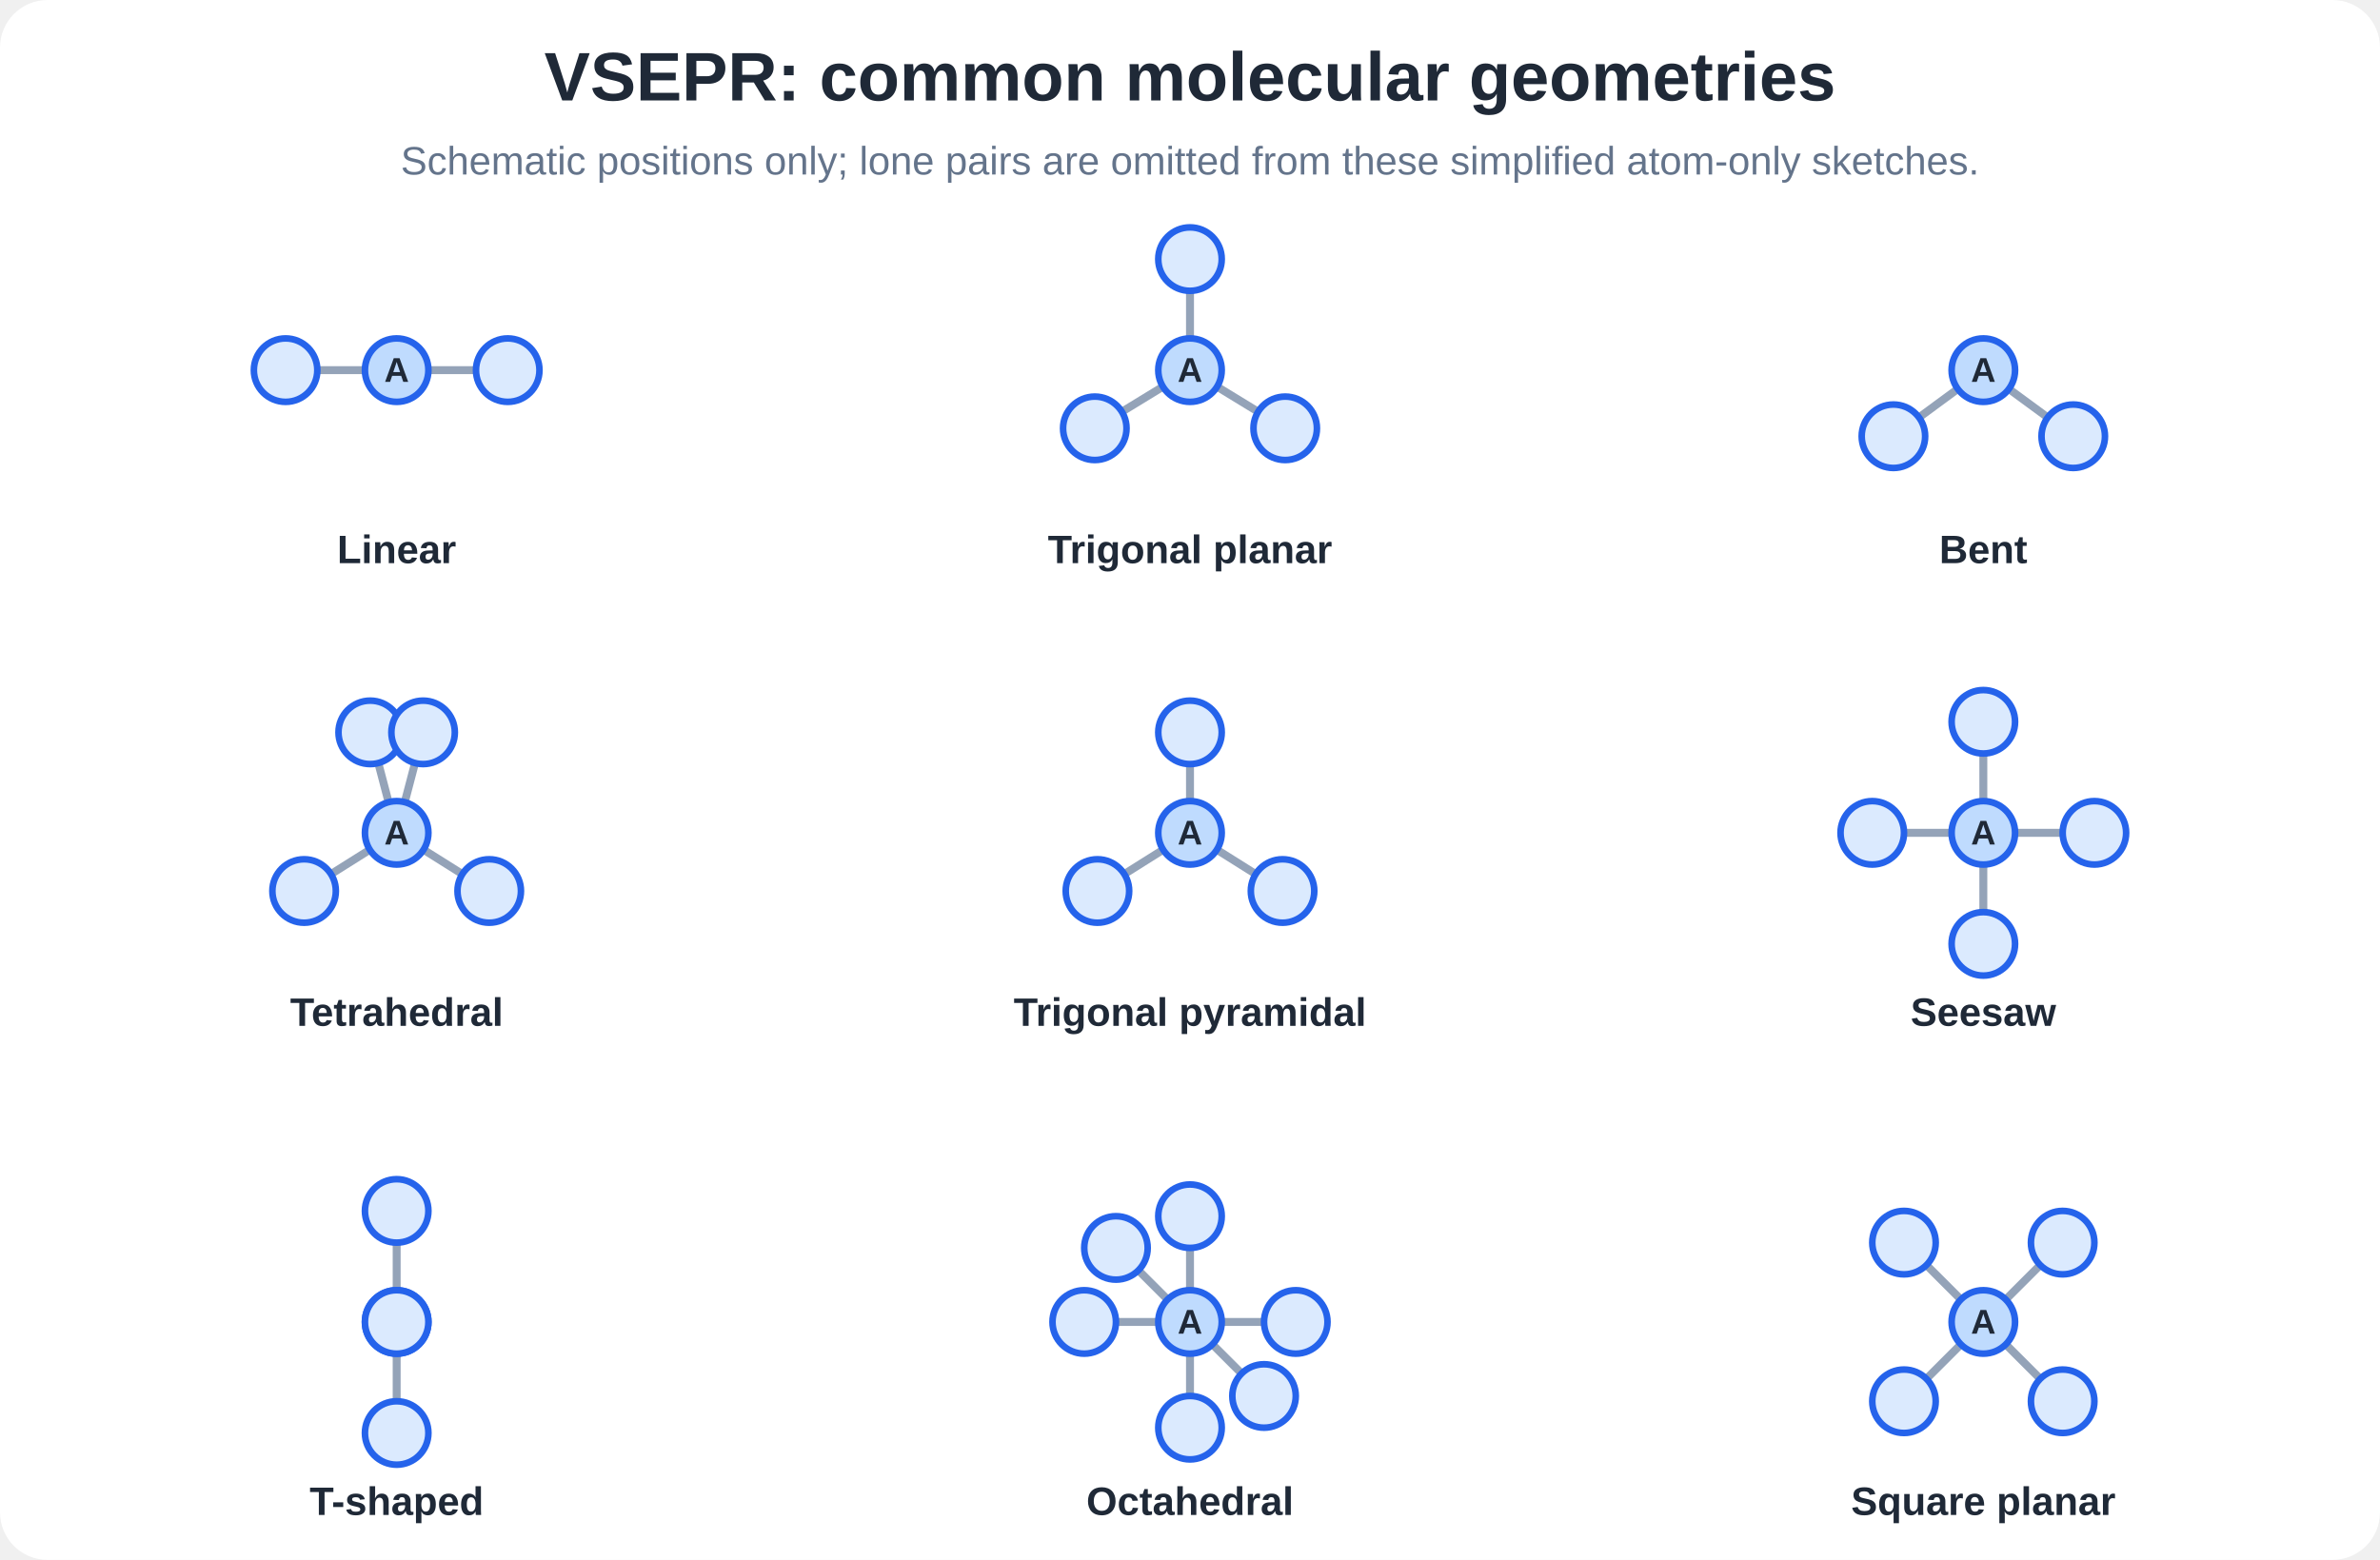
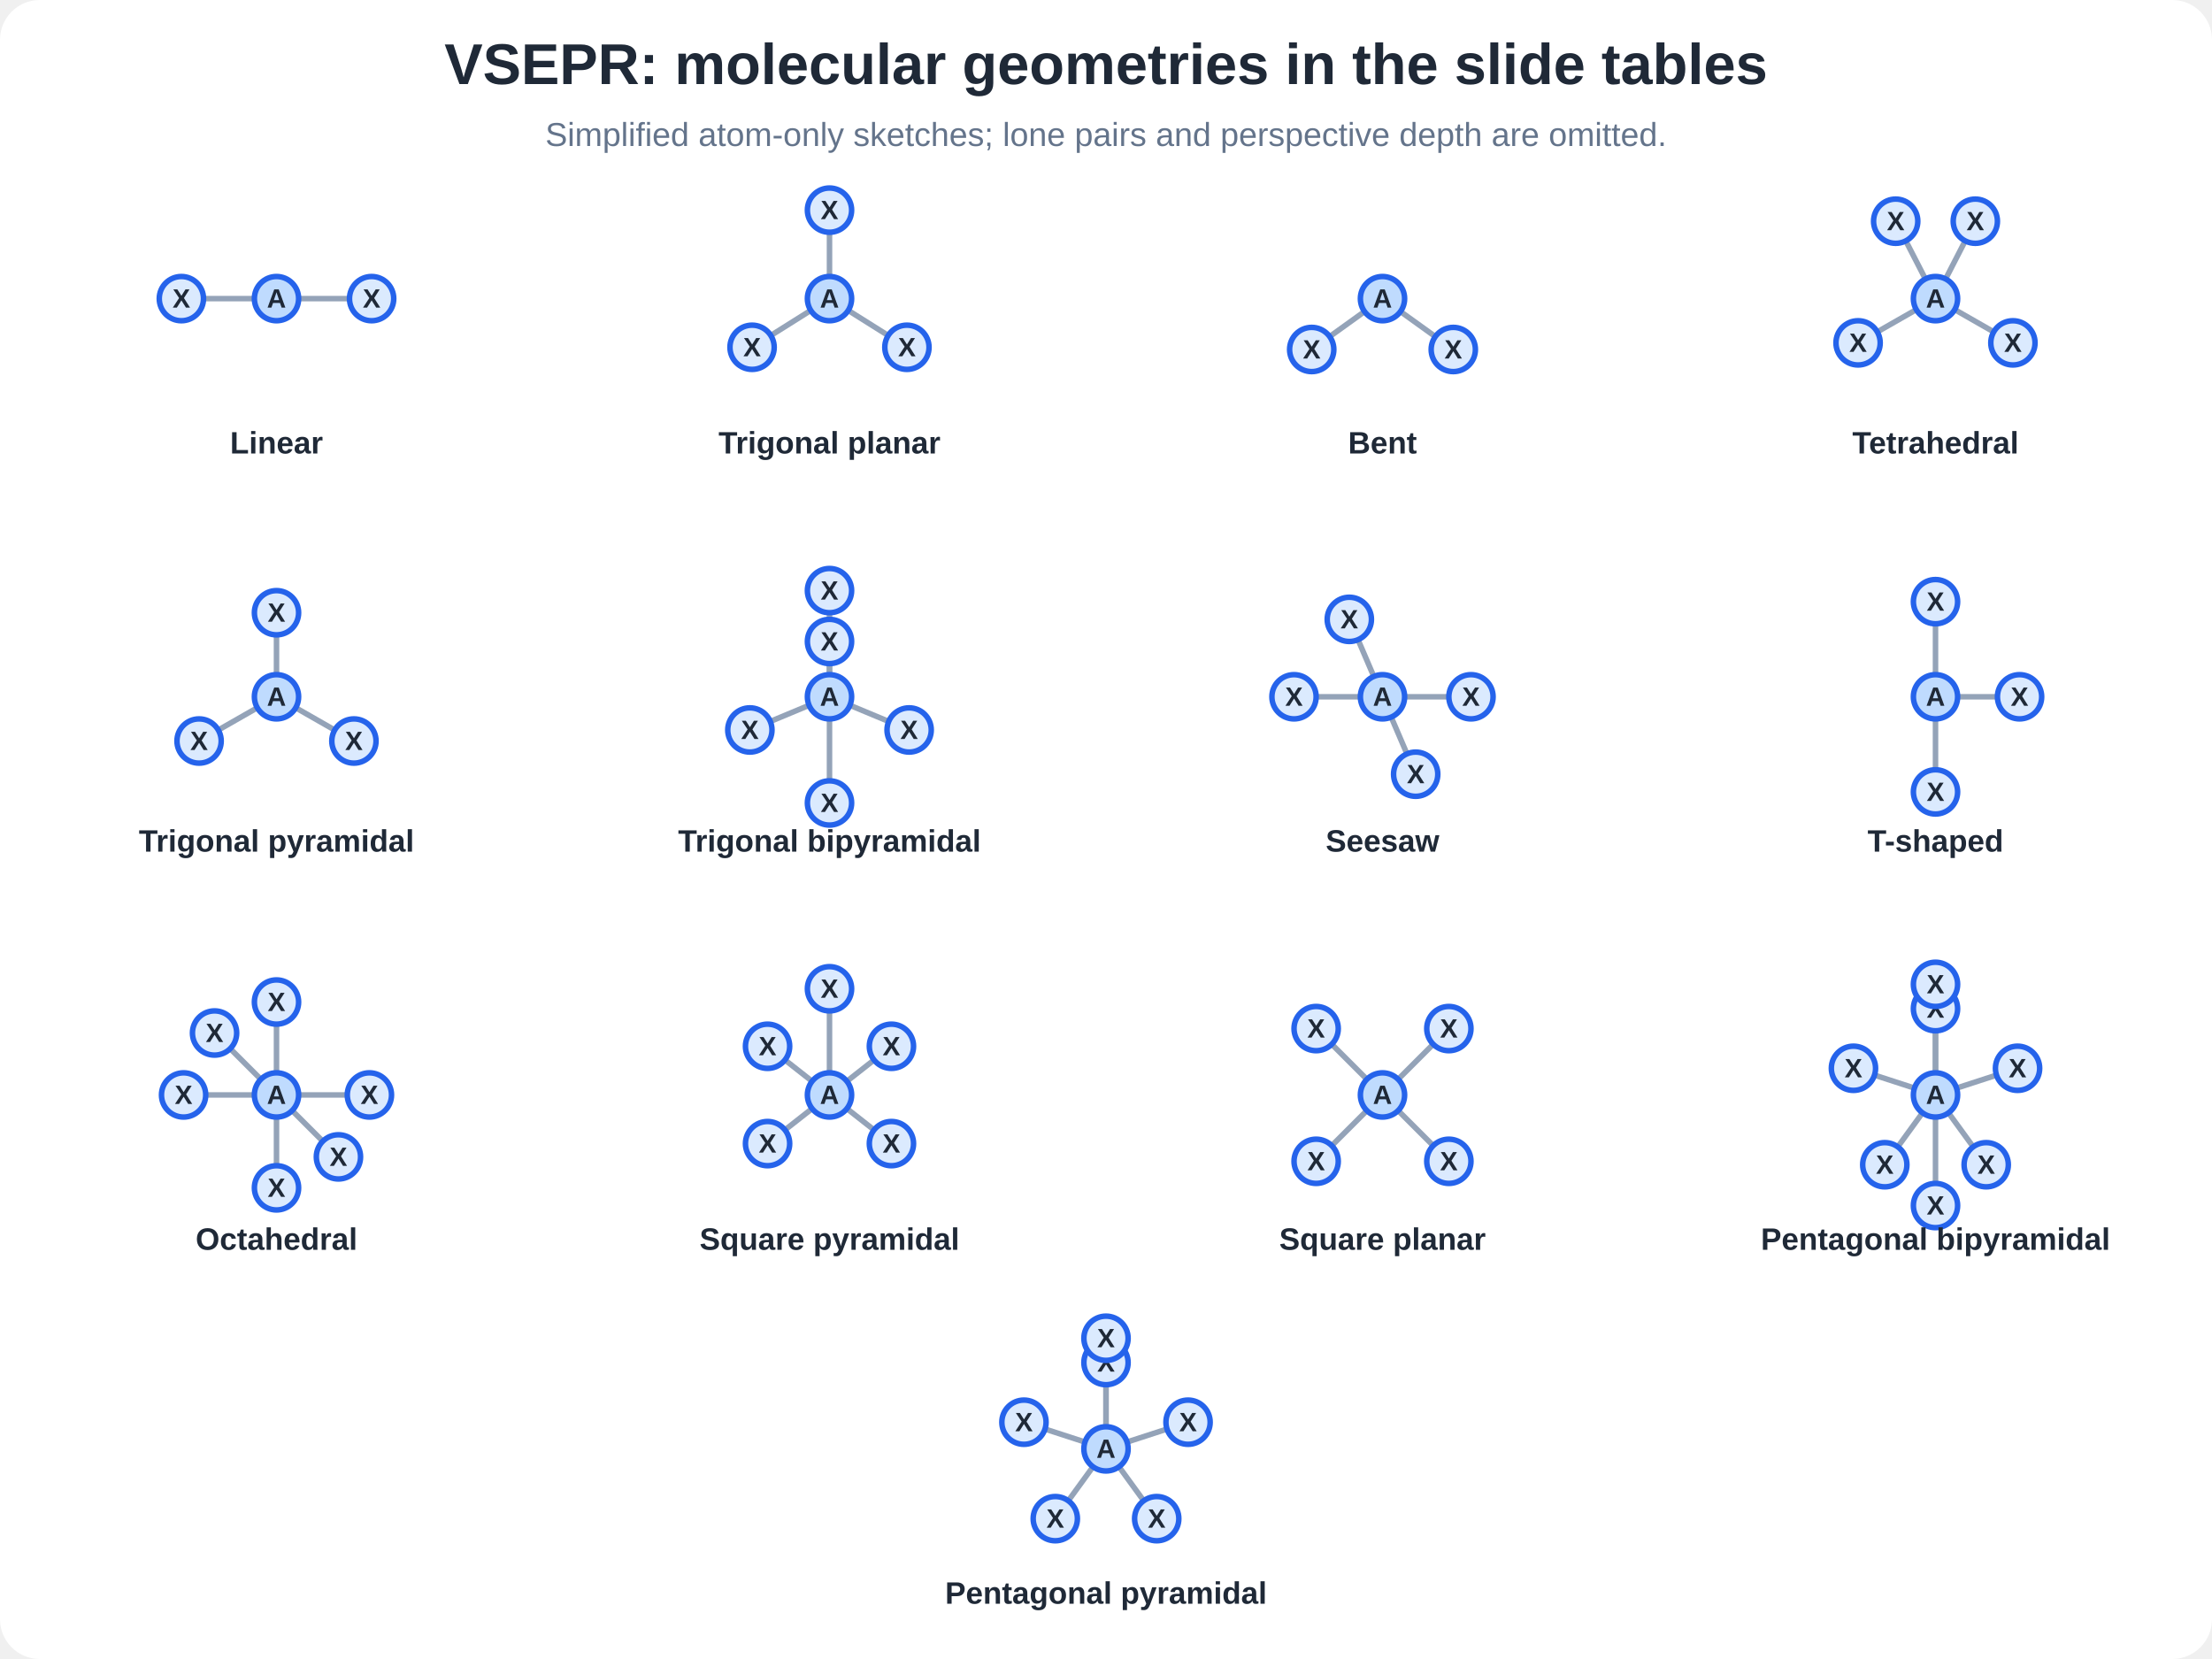
- <svg xmlns="http://www.w3.org/2000/svg" width="900" height="590" viewBox="0 0 900 590">
+ <svg xmlns="http://www.w3.org/2000/svg" width="1000" height="750" viewBox="0 0 1000 750">
  <rect width="100%" height="100%" rx="18" fill="#ffffff" />
-   <text x="450.0" y="38" font-family="Arial, Helvetica, sans-serif" font-size="26" font-weight="700" fill="#1f2937" text-anchor="middle">VSEPR: common molecular geometries</text>
-   <text x="450.0" y="66" font-family="Arial, Helvetica, sans-serif" font-size="15" font-weight="400" fill="#64748b" text-anchor="middle">Schematic positions only; lone pairs are omitted from these simplified atom-only sketches.</text>
-   <line x1="150" y1="140" x2="108" y2="140" stroke="#94a3b8" stroke-width="3" stroke-linecap="round" />
-   <line x1="150" y1="140" x2="192" y2="140" stroke="#94a3b8" stroke-width="3" stroke-linecap="round" />
-   <circle cx="150" cy="140" r="12" fill="#bfdbfe" stroke="#2563eb" stroke-width="2.5" />
-   <text x="150" y="144.42" font-family="Arial, Helvetica, sans-serif" font-size="13" font-weight="700" fill="#1f2937" text-anchor="middle">A</text>
-   <circle cx="108" cy="140" r="12" fill="#dbeafe" stroke="#2563eb" stroke-width="2.5" />
-   <circle cx="192" cy="140" r="12" fill="#dbeafe" stroke="#2563eb" stroke-width="2.5" />
-   <text x="150" y="213" font-family="Arial, Helvetica, sans-serif" font-size="15" font-weight="700" fill="#1f2937" text-anchor="middle">Linear</text>
-   <line x1="450" y1="140" x2="414" y2="162" stroke="#94a3b8" stroke-width="3" stroke-linecap="round" />
-   <line x1="450" y1="140" x2="486" y2="162" stroke="#94a3b8" stroke-width="3" stroke-linecap="round" />
-   <line x1="450" y1="140" x2="450" y2="98" stroke="#94a3b8" stroke-width="3" stroke-linecap="round" />
-   <circle cx="450" cy="140" r="12" fill="#bfdbfe" stroke="#2563eb" stroke-width="2.5" />
-   <text x="450" y="144.42" font-family="Arial, Helvetica, sans-serif" font-size="13" font-weight="700" fill="#1f2937" text-anchor="middle">A</text>
-   <circle cx="414" cy="162" r="12" fill="#dbeafe" stroke="#2563eb" stroke-width="2.5" />
-   <circle cx="486" cy="162" r="12" fill="#dbeafe" stroke="#2563eb" stroke-width="2.5" />
-   <circle cx="450" cy="98" r="12" fill="#dbeafe" stroke="#2563eb" stroke-width="2.5" />
-   <text x="450" y="213" font-family="Arial, Helvetica, sans-serif" font-size="15" font-weight="700" fill="#1f2937" text-anchor="middle">Trigonal planar</text>
-   <line x1="750" y1="140" x2="716" y2="165" stroke="#94a3b8" stroke-width="3" stroke-linecap="round" />
-   <line x1="750" y1="140" x2="784" y2="165" stroke="#94a3b8" stroke-width="3" stroke-linecap="round" />
-   <circle cx="750" cy="140" r="12" fill="#bfdbfe" stroke="#2563eb" stroke-width="2.5" />
-   <text x="750" y="144.42" font-family="Arial, Helvetica, sans-serif" font-size="13" font-weight="700" fill="#1f2937" text-anchor="middle">A</text>
-   <circle cx="716" cy="165" r="12" fill="#dbeafe" stroke="#2563eb" stroke-width="2.5" />
-   <circle cx="784" cy="165" r="12" fill="#dbeafe" stroke="#2563eb" stroke-width="2.5" />
-   <text x="750" y="213" font-family="Arial, Helvetica, sans-serif" font-size="15" font-weight="700" fill="#1f2937" text-anchor="middle">Bent</text>
-   <line x1="150" y1="315" x2="115" y2="337" stroke="#94a3b8" stroke-width="3" stroke-linecap="round" />
-   <line x1="150" y1="315" x2="185" y2="337" stroke="#94a3b8" stroke-width="3" stroke-linecap="round" />
-   <line x1="150" y1="315" x2="140" y2="277" stroke="#94a3b8" stroke-width="3" stroke-linecap="round" />
-   <line x1="150" y1="315" x2="160" y2="277" stroke="#94a3b8" stroke-width="3" stroke-linecap="round" />
-   <circle cx="150" cy="315" r="12" fill="#bfdbfe" stroke="#2563eb" stroke-width="2.5" />
-   <text x="150" y="319.42" font-family="Arial, Helvetica, sans-serif" font-size="13" font-weight="700" fill="#1f2937" text-anchor="middle">A</text>
-   <circle cx="115" cy="337" r="12" fill="#dbeafe" stroke="#2563eb" stroke-width="2.5" />
-   <circle cx="185" cy="337" r="12" fill="#dbeafe" stroke="#2563eb" stroke-width="2.5" />
-   <circle cx="140" cy="277" r="12" fill="#dbeafe" stroke="#2563eb" stroke-width="2.5" />
-   <circle cx="160" cy="277" r="12" fill="#dbeafe" stroke="#2563eb" stroke-width="2.5" />
-   <text x="150" y="388" font-family="Arial, Helvetica, sans-serif" font-size="15" font-weight="700" fill="#1f2937" text-anchor="middle">Tetrahedral</text>
-   <line x1="450" y1="315" x2="415" y2="337" stroke="#94a3b8" stroke-width="3" stroke-linecap="round" />
-   <line x1="450" y1="315" x2="485" y2="337" stroke="#94a3b8" stroke-width="3" stroke-linecap="round" />
-   <line x1="450" y1="315" x2="450" y2="277" stroke="#94a3b8" stroke-width="3" stroke-linecap="round" />
-   <circle cx="450" cy="315" r="12" fill="#bfdbfe" stroke="#2563eb" stroke-width="2.5" />
-   <text x="450" y="319.42" font-family="Arial, Helvetica, sans-serif" font-size="13" font-weight="700" fill="#1f2937" text-anchor="middle">A</text>
-   <circle cx="415" cy="337" r="12" fill="#dbeafe" stroke="#2563eb" stroke-width="2.5" />
-   <circle cx="485" cy="337" r="12" fill="#dbeafe" stroke="#2563eb" stroke-width="2.5" />
-   <circle cx="450" cy="277" r="12" fill="#dbeafe" stroke="#2563eb" stroke-width="2.5" />
-   <text x="450" y="388" font-family="Arial, Helvetica, sans-serif" font-size="15" font-weight="700" fill="#1f2937" text-anchor="middle">Trigonal pyramidal</text>
-   <line x1="750" y1="315" x2="708" y2="315" stroke="#94a3b8" stroke-width="3" stroke-linecap="round" />
-   <line x1="750" y1="315" x2="792" y2="315" stroke="#94a3b8" stroke-width="3" stroke-linecap="round" />
-   <line x1="750" y1="315" x2="750" y2="273" stroke="#94a3b8" stroke-width="3" stroke-linecap="round" />
-   <line x1="750" y1="315" x2="750" y2="357" stroke="#94a3b8" stroke-width="3" stroke-linecap="round" />
-   <circle cx="750" cy="315" r="12" fill="#bfdbfe" stroke="#2563eb" stroke-width="2.5" />
-   <text x="750" y="319.42" font-family="Arial, Helvetica, sans-serif" font-size="13" font-weight="700" fill="#1f2937" text-anchor="middle">A</text>
-   <circle cx="708" cy="315" r="12" fill="#dbeafe" stroke="#2563eb" stroke-width="2.5" />
-   <circle cx="792" cy="315" r="12" fill="#dbeafe" stroke="#2563eb" stroke-width="2.5" />
-   <circle cx="750" cy="273" r="12" fill="#dbeafe" stroke="#2563eb" stroke-width="2.5" />
-   <circle cx="750" cy="357" r="12" fill="#dbeafe" stroke="#2563eb" stroke-width="2.5" />
-   <text x="750" y="388" font-family="Arial, Helvetica, sans-serif" font-size="15" font-weight="700" fill="#1f2937" text-anchor="middle">Seesaw</text>
-   <line x1="150" y1="500" x2="150" y2="458" stroke="#94a3b8" stroke-width="3" stroke-linecap="round" />
-   <line x1="150" y1="500" x2="150" y2="500" stroke="#94a3b8" stroke-width="3" stroke-linecap="round" />
-   <line x1="150" y1="500" x2="150" y2="542" stroke="#94a3b8" stroke-width="3" stroke-linecap="round" />
-   <circle cx="150" cy="500" r="12" fill="#bfdbfe" stroke="#2563eb" stroke-width="2.5" />
-   <text x="150" y="504.42" font-family="Arial, Helvetica, sans-serif" font-size="13" font-weight="700" fill="#1f2937" text-anchor="middle">A</text>
-   <circle cx="150" cy="458" r="12" fill="#dbeafe" stroke="#2563eb" stroke-width="2.5" />
-   <circle cx="150" cy="500" r="12" fill="#dbeafe" stroke="#2563eb" stroke-width="2.5" />
-   <circle cx="150" cy="542" r="12" fill="#dbeafe" stroke="#2563eb" stroke-width="2.5" />
-   <text x="150" y="573" font-family="Arial, Helvetica, sans-serif" font-size="15" font-weight="700" fill="#1f2937" text-anchor="middle">T-shaped</text>
-   <line x1="450" y1="500" x2="410" y2="500" stroke="#94a3b8" stroke-width="3" stroke-linecap="round" />
-   <line x1="450" y1="500" x2="490" y2="500" stroke="#94a3b8" stroke-width="3" stroke-linecap="round" />
-   <line x1="450" y1="500" x2="450" y2="460" stroke="#94a3b8" stroke-width="3" stroke-linecap="round" />
-   <line x1="450" y1="500" x2="450" y2="540" stroke="#94a3b8" stroke-width="3" stroke-linecap="round" />
-   <line x1="450" y1="500" x2="422" y2="472" stroke="#94a3b8" stroke-width="3" stroke-linecap="round" />
-   <line x1="450" y1="500" x2="478" y2="528" stroke="#94a3b8" stroke-width="3" stroke-linecap="round" />
-   <circle cx="450" cy="500" r="12" fill="#bfdbfe" stroke="#2563eb" stroke-width="2.5" />
-   <text x="450" y="504.42" font-family="Arial, Helvetica, sans-serif" font-size="13" font-weight="700" fill="#1f2937" text-anchor="middle">A</text>
-   <circle cx="410" cy="500" r="12" fill="#dbeafe" stroke="#2563eb" stroke-width="2.5" />
-   <circle cx="490" cy="500" r="12" fill="#dbeafe" stroke="#2563eb" stroke-width="2.5" />
-   <circle cx="450" cy="460" r="12" fill="#dbeafe" stroke="#2563eb" stroke-width="2.5" />
-   <circle cx="450" cy="540" r="12" fill="#dbeafe" stroke="#2563eb" stroke-width="2.5" />
-   <circle cx="422" cy="472" r="12" fill="#dbeafe" stroke="#2563eb" stroke-width="2.5" />
-   <circle cx="478" cy="528" r="12" fill="#dbeafe" stroke="#2563eb" stroke-width="2.5" />
-   <text x="450" y="573" font-family="Arial, Helvetica, sans-serif" font-size="15" font-weight="700" fill="#1f2937" text-anchor="middle">Octahedral</text>
-   <line x1="750" y1="500" x2="720" y2="470" stroke="#94a3b8" stroke-width="3" stroke-linecap="round" />
-   <line x1="750" y1="500" x2="780" y2="470" stroke="#94a3b8" stroke-width="3" stroke-linecap="round" />
-   <line x1="750" y1="500" x2="720" y2="530" stroke="#94a3b8" stroke-width="3" stroke-linecap="round" />
-   <line x1="750" y1="500" x2="780" y2="530" stroke="#94a3b8" stroke-width="3" stroke-linecap="round" />
-   <circle cx="750" cy="500" r="12" fill="#bfdbfe" stroke="#2563eb" stroke-width="2.5" />
-   <text x="750" y="504.42" font-family="Arial, Helvetica, sans-serif" font-size="13" font-weight="700" fill="#1f2937" text-anchor="middle">A</text>
-   <circle cx="720" cy="470" r="12" fill="#dbeafe" stroke="#2563eb" stroke-width="2.5" />
-   <circle cx="780" cy="470" r="12" fill="#dbeafe" stroke="#2563eb" stroke-width="2.5" />
-   <circle cx="720" cy="530" r="12" fill="#dbeafe" stroke="#2563eb" stroke-width="2.5" />
-   <circle cx="780" cy="530" r="12" fill="#dbeafe" stroke="#2563eb" stroke-width="2.5" />
-   <text x="750" y="573" font-family="Arial, Helvetica, sans-serif" font-size="15" font-weight="700" fill="#1f2937" text-anchor="middle">Square planar</text>
+   <text x="500.0" y="38" font-family="Arial, Helvetica, sans-serif" font-size="26" font-weight="700" fill="#1f2937" text-anchor="middle">VSEPR: molecular geometries in the slide tables</text>
+   <text x="500.0" y="66" font-family="Arial, Helvetica, sans-serif" font-size="15" font-weight="400" fill="#64748b" text-anchor="middle">Simplified atom-only sketches; lone pairs and perspective depth are omitted.</text>
+   <line x1="125" y1="135" x2="82" y2="135" stroke="#94a3b8" stroke-width="2.5" stroke-linecap="round" />
+   <line x1="125" y1="135" x2="168" y2="135" stroke="#94a3b8" stroke-width="2.5" stroke-linecap="round" />
+   <circle cx="125" cy="135" r="10" fill="#bfdbfe" stroke="#2563eb" stroke-width="2.5" />
+   <text x="125" y="139.08" font-family="Arial, Helvetica, sans-serif" font-size="12" font-weight="700" fill="#1f2937" text-anchor="middle">A</text>
+   <circle cx="82" cy="135" r="10" fill="#dbeafe" stroke="#2563eb" stroke-width="2.5" />
+   <text x="82" y="139.08" font-family="Arial, Helvetica, sans-serif" font-size="12" font-weight="700" fill="#1f2937" text-anchor="middle">X</text>
+   <circle cx="168" cy="135" r="10" fill="#dbeafe" stroke="#2563eb" stroke-width="2.5" />
+   <text x="168" y="139.08" font-family="Arial, Helvetica, sans-serif" font-size="12" font-weight="700" fill="#1f2937" text-anchor="middle">X</text>
+   <text x="125" y="205" font-family="Arial, Helvetica, sans-serif" font-size="14" font-weight="700" fill="#1f2937" text-anchor="middle">Linear</text>
+   <line x1="375" y1="135" x2="340" y2="157" stroke="#94a3b8" stroke-width="2.5" stroke-linecap="round" />
+   <line x1="375" y1="135" x2="410" y2="157" stroke="#94a3b8" stroke-width="2.5" stroke-linecap="round" />
+   <line x1="375" y1="135" x2="375" y2="95" stroke="#94a3b8" stroke-width="2.5" stroke-linecap="round" />
+   <circle cx="375" cy="135" r="10" fill="#bfdbfe" stroke="#2563eb" stroke-width="2.5" />
+   <text x="375" y="139.08" font-family="Arial, Helvetica, sans-serif" font-size="12" font-weight="700" fill="#1f2937" text-anchor="middle">A</text>
+   <circle cx="340" cy="157" r="10" fill="#dbeafe" stroke="#2563eb" stroke-width="2.5" />
+   <text x="340" y="161.08" font-family="Arial, Helvetica, sans-serif" font-size="12" font-weight="700" fill="#1f2937" text-anchor="middle">X</text>
+   <circle cx="410" cy="157" r="10" fill="#dbeafe" stroke="#2563eb" stroke-width="2.5" />
+   <text x="410" y="161.08" font-family="Arial, Helvetica, sans-serif" font-size="12" font-weight="700" fill="#1f2937" text-anchor="middle">X</text>
+   <circle cx="375" cy="95" r="10" fill="#dbeafe" stroke="#2563eb" stroke-width="2.5" />
+   <text x="375" y="99.08" font-family="Arial, Helvetica, sans-serif" font-size="12" font-weight="700" fill="#1f2937" text-anchor="middle">X</text>
+   <text x="375" y="205" font-family="Arial, Helvetica, sans-serif" font-size="14" font-weight="700" fill="#1f2937" text-anchor="middle">Trigonal planar</text>
+   <line x1="625" y1="135" x2="593" y2="158" stroke="#94a3b8" stroke-width="2.5" stroke-linecap="round" />
+   <line x1="625" y1="135" x2="657" y2="158" stroke="#94a3b8" stroke-width="2.5" stroke-linecap="round" />
+   <circle cx="625" cy="135" r="10" fill="#bfdbfe" stroke="#2563eb" stroke-width="2.5" />
+   <text x="625" y="139.08" font-family="Arial, Helvetica, sans-serif" font-size="12" font-weight="700" fill="#1f2937" text-anchor="middle">A</text>
+   <circle cx="593" cy="158" r="10" fill="#dbeafe" stroke="#2563eb" stroke-width="2.5" />
+   <text x="593" y="162.08" font-family="Arial, Helvetica, sans-serif" font-size="12" font-weight="700" fill="#1f2937" text-anchor="middle">X</text>
+   <circle cx="657" cy="158" r="10" fill="#dbeafe" stroke="#2563eb" stroke-width="2.5" />
+   <text x="657" y="162.08" font-family="Arial, Helvetica, sans-serif" font-size="12" font-weight="700" fill="#1f2937" text-anchor="middle">X</text>
+   <text x="625" y="205" font-family="Arial, Helvetica, sans-serif" font-size="14" font-weight="700" fill="#1f2937" text-anchor="middle">Bent</text>
+   <line x1="875" y1="135" x2="840" y2="155" stroke="#94a3b8" stroke-width="2.5" stroke-linecap="round" />
+   <line x1="875" y1="135" x2="910" y2="155" stroke="#94a3b8" stroke-width="2.5" stroke-linecap="round" />
+   <line x1="875" y1="135" x2="857" y2="100" stroke="#94a3b8" stroke-width="2.5" stroke-linecap="round" />
+   <line x1="875" y1="135" x2="893" y2="100" stroke="#94a3b8" stroke-width="2.5" stroke-linecap="round" />
+   <circle cx="875" cy="135" r="10" fill="#bfdbfe" stroke="#2563eb" stroke-width="2.5" />
+   <text x="875" y="139.08" font-family="Arial, Helvetica, sans-serif" font-size="12" font-weight="700" fill="#1f2937" text-anchor="middle">A</text>
+   <circle cx="840" cy="155" r="10" fill="#dbeafe" stroke="#2563eb" stroke-width="2.5" />
+   <text x="840" y="159.08" font-family="Arial, Helvetica, sans-serif" font-size="12" font-weight="700" fill="#1f2937" text-anchor="middle">X</text>
+   <circle cx="910" cy="155" r="10" fill="#dbeafe" stroke="#2563eb" stroke-width="2.5" />
+   <text x="910" y="159.08" font-family="Arial, Helvetica, sans-serif" font-size="12" font-weight="700" fill="#1f2937" text-anchor="middle">X</text>
+   <circle cx="857" cy="100" r="10" fill="#dbeafe" stroke="#2563eb" stroke-width="2.5" />
+   <text x="857" y="104.08" font-family="Arial, Helvetica, sans-serif" font-size="12" font-weight="700" fill="#1f2937" text-anchor="middle">X</text>
+   <circle cx="893" cy="100" r="10" fill="#dbeafe" stroke="#2563eb" stroke-width="2.5" />
+   <text x="893" y="104.08" font-family="Arial, Helvetica, sans-serif" font-size="12" font-weight="700" fill="#1f2937" text-anchor="middle">X</text>
+   <text x="875" y="205" font-family="Arial, Helvetica, sans-serif" font-size="14" font-weight="700" fill="#1f2937" text-anchor="middle">Tetrahedral</text>
+   <line x1="125" y1="315" x2="90" y2="335" stroke="#94a3b8" stroke-width="2.5" stroke-linecap="round" />
+   <line x1="125" y1="315" x2="160" y2="335" stroke="#94a3b8" stroke-width="2.5" stroke-linecap="round" />
+   <line x1="125" y1="315" x2="125" y2="277" stroke="#94a3b8" stroke-width="2.5" stroke-linecap="round" />
+   <circle cx="125" cy="315" r="10" fill="#bfdbfe" stroke="#2563eb" stroke-width="2.5" />
+   <text x="125" y="319.08" font-family="Arial, Helvetica, sans-serif" font-size="12" font-weight="700" fill="#1f2937" text-anchor="middle">A</text>
+   <circle cx="90" cy="335" r="10" fill="#dbeafe" stroke="#2563eb" stroke-width="2.5" />
+   <text x="90" y="339.08" font-family="Arial, Helvetica, sans-serif" font-size="12" font-weight="700" fill="#1f2937" text-anchor="middle">X</text>
+   <circle cx="160" cy="335" r="10" fill="#dbeafe" stroke="#2563eb" stroke-width="2.5" />
+   <text x="160" y="339.08" font-family="Arial, Helvetica, sans-serif" font-size="12" font-weight="700" fill="#1f2937" text-anchor="middle">X</text>
+   <circle cx="125" cy="277" r="10" fill="#dbeafe" stroke="#2563eb" stroke-width="2.5" />
+   <text x="125" y="281.08" font-family="Arial, Helvetica, sans-serif" font-size="12" font-weight="700" fill="#1f2937" text-anchor="middle">X</text>
+   <text x="125" y="385" font-family="Arial, Helvetica, sans-serif" font-size="14" font-weight="700" fill="#1f2937" text-anchor="middle">Trigonal pyramidal</text>
+   <line x1="375" y1="315" x2="339" y2="330" stroke="#94a3b8" stroke-width="2.5" stroke-linecap="round" />
+   <line x1="375" y1="315" x2="411" y2="330" stroke="#94a3b8" stroke-width="2.5" stroke-linecap="round" />
+   <line x1="375" y1="315" x2="375" y2="290" stroke="#94a3b8" stroke-width="2.5" stroke-linecap="round" />
+   <line x1="375" y1="315" x2="375" y2="267" stroke="#94a3b8" stroke-width="2.5" stroke-linecap="round" />
+   <line x1="375" y1="315" x2="375" y2="363" stroke="#94a3b8" stroke-width="2.5" stroke-linecap="round" />
+   <circle cx="375" cy="315" r="10" fill="#bfdbfe" stroke="#2563eb" stroke-width="2.5" />
+   <text x="375" y="319.08" font-family="Arial, Helvetica, sans-serif" font-size="12" font-weight="700" fill="#1f2937" text-anchor="middle">A</text>
+   <circle cx="339" cy="330" r="10" fill="#dbeafe" stroke="#2563eb" stroke-width="2.5" />
+   <text x="339" y="334.08" font-family="Arial, Helvetica, sans-serif" font-size="12" font-weight="700" fill="#1f2937" text-anchor="middle">X</text>
+   <circle cx="411" cy="330" r="10" fill="#dbeafe" stroke="#2563eb" stroke-width="2.5" />
+   <text x="411" y="334.08" font-family="Arial, Helvetica, sans-serif" font-size="12" font-weight="700" fill="#1f2937" text-anchor="middle">X</text>
+   <circle cx="375" cy="290" r="10" fill="#dbeafe" stroke="#2563eb" stroke-width="2.5" />
+   <text x="375" y="294.08" font-family="Arial, Helvetica, sans-serif" font-size="12" font-weight="700" fill="#1f2937" text-anchor="middle">X</text>
+   <circle cx="375" cy="267" r="10" fill="#dbeafe" stroke="#2563eb" stroke-width="2.5" />
+   <text x="375" y="271.08" font-family="Arial, Helvetica, sans-serif" font-size="12" font-weight="700" fill="#1f2937" text-anchor="middle">X</text>
+   <circle cx="375" cy="363" r="10" fill="#dbeafe" stroke="#2563eb" stroke-width="2.5" />
+   <text x="375" y="367.08" font-family="Arial, Helvetica, sans-serif" font-size="12" font-weight="700" fill="#1f2937" text-anchor="middle">X</text>
+   <text x="375" y="385" font-family="Arial, Helvetica, sans-serif" font-size="14" font-weight="700" fill="#1f2937" text-anchor="middle">Trigonal bipyramidal</text>
+   <line x1="625" y1="315" x2="585" y2="315" stroke="#94a3b8" stroke-width="2.5" stroke-linecap="round" />
+   <line x1="625" y1="315" x2="665" y2="315" stroke="#94a3b8" stroke-width="2.5" stroke-linecap="round" />
+   <line x1="625" y1="315" x2="610" y2="280" stroke="#94a3b8" stroke-width="2.5" stroke-linecap="round" />
+   <line x1="625" y1="315" x2="640" y2="350" stroke="#94a3b8" stroke-width="2.5" stroke-linecap="round" />
+   <circle cx="625" cy="315" r="10" fill="#bfdbfe" stroke="#2563eb" stroke-width="2.5" />
+   <text x="625" y="319.08" font-family="Arial, Helvetica, sans-serif" font-size="12" font-weight="700" fill="#1f2937" text-anchor="middle">A</text>
+   <circle cx="585" cy="315" r="10" fill="#dbeafe" stroke="#2563eb" stroke-width="2.5" />
+   <text x="585" y="319.08" font-family="Arial, Helvetica, sans-serif" font-size="12" font-weight="700" fill="#1f2937" text-anchor="middle">X</text>
+   <circle cx="665" cy="315" r="10" fill="#dbeafe" stroke="#2563eb" stroke-width="2.5" />
+   <text x="665" y="319.08" font-family="Arial, Helvetica, sans-serif" font-size="12" font-weight="700" fill="#1f2937" text-anchor="middle">X</text>
+   <circle cx="610" cy="280" r="10" fill="#dbeafe" stroke="#2563eb" stroke-width="2.5" />
+   <text x="610" y="284.08" font-family="Arial, Helvetica, sans-serif" font-size="12" font-weight="700" fill="#1f2937" text-anchor="middle">X</text>
+   <circle cx="640" cy="350" r="10" fill="#dbeafe" stroke="#2563eb" stroke-width="2.5" />
+   <text x="640" y="354.08" font-family="Arial, Helvetica, sans-serif" font-size="12" font-weight="700" fill="#1f2937" text-anchor="middle">X</text>
+   <text x="625" y="385" font-family="Arial, Helvetica, sans-serif" font-size="14" font-weight="700" fill="#1f2937" text-anchor="middle">Seesaw</text>
+   <line x1="875" y1="315" x2="875" y2="272" stroke="#94a3b8" stroke-width="2.5" stroke-linecap="round" />
+   <line x1="875" y1="315" x2="875" y2="358" stroke="#94a3b8" stroke-width="2.5" stroke-linecap="round" />
+   <line x1="875" y1="315" x2="913" y2="315" stroke="#94a3b8" stroke-width="2.5" stroke-linecap="round" />
+   <circle cx="875" cy="315" r="10" fill="#bfdbfe" stroke="#2563eb" stroke-width="2.5" />
+   <text x="875" y="319.08" font-family="Arial, Helvetica, sans-serif" font-size="12" font-weight="700" fill="#1f2937" text-anchor="middle">A</text>
+   <circle cx="875" cy="272" r="10" fill="#dbeafe" stroke="#2563eb" stroke-width="2.5" />
+   <text x="875" y="276.08" font-family="Arial, Helvetica, sans-serif" font-size="12" font-weight="700" fill="#1f2937" text-anchor="middle">X</text>
+   <circle cx="875" cy="358" r="10" fill="#dbeafe" stroke="#2563eb" stroke-width="2.5" />
+   <text x="875" y="362.08" font-family="Arial, Helvetica, sans-serif" font-size="12" font-weight="700" fill="#1f2937" text-anchor="middle">X</text>
+   <circle cx="913" cy="315" r="10" fill="#dbeafe" stroke="#2563eb" stroke-width="2.5" />
+   <text x="913" y="319.08" font-family="Arial, Helvetica, sans-serif" font-size="12" font-weight="700" fill="#1f2937" text-anchor="middle">X</text>
+   <text x="875" y="385" font-family="Arial, Helvetica, sans-serif" font-size="14" font-weight="700" fill="#1f2937" text-anchor="middle">T-shaped</text>
+   <line x1="125" y1="495" x2="83" y2="495" stroke="#94a3b8" stroke-width="2.5" stroke-linecap="round" />
+   <line x1="125" y1="495" x2="167" y2="495" stroke="#94a3b8" stroke-width="2.5" stroke-linecap="round" />
+   <line x1="125" y1="495" x2="125" y2="453" stroke="#94a3b8" stroke-width="2.5" stroke-linecap="round" />
+   <line x1="125" y1="495" x2="125" y2="537" stroke="#94a3b8" stroke-width="2.5" stroke-linecap="round" />
+   <line x1="125" y1="495" x2="97" y2="467" stroke="#94a3b8" stroke-width="2.5" stroke-linecap="round" />
+   <line x1="125" y1="495" x2="153" y2="523" stroke="#94a3b8" stroke-width="2.5" stroke-linecap="round" />
+   <circle cx="125" cy="495" r="10" fill="#bfdbfe" stroke="#2563eb" stroke-width="2.5" />
+   <text x="125" y="499.08" font-family="Arial, Helvetica, sans-serif" font-size="12" font-weight="700" fill="#1f2937" text-anchor="middle">A</text>
+   <circle cx="83" cy="495" r="10" fill="#dbeafe" stroke="#2563eb" stroke-width="2.5" />
+   <text x="83" y="499.08" font-family="Arial, Helvetica, sans-serif" font-size="12" font-weight="700" fill="#1f2937" text-anchor="middle">X</text>
+   <circle cx="167" cy="495" r="10" fill="#dbeafe" stroke="#2563eb" stroke-width="2.5" />
+   <text x="167" y="499.08" font-family="Arial, Helvetica, sans-serif" font-size="12" font-weight="700" fill="#1f2937" text-anchor="middle">X</text>
+   <circle cx="125" cy="453" r="10" fill="#dbeafe" stroke="#2563eb" stroke-width="2.5" />
+   <text x="125" y="457.08" font-family="Arial, Helvetica, sans-serif" font-size="12" font-weight="700" fill="#1f2937" text-anchor="middle">X</text>
+   <circle cx="125" cy="537" r="10" fill="#dbeafe" stroke="#2563eb" stroke-width="2.5" />
+   <text x="125" y="541.08" font-family="Arial, Helvetica, sans-serif" font-size="12" font-weight="700" fill="#1f2937" text-anchor="middle">X</text>
+   <circle cx="97" cy="467" r="10" fill="#dbeafe" stroke="#2563eb" stroke-width="2.5" />
+   <text x="97" y="471.08" font-family="Arial, Helvetica, sans-serif" font-size="12" font-weight="700" fill="#1f2937" text-anchor="middle">X</text>
+   <circle cx="153" cy="523" r="10" fill="#dbeafe" stroke="#2563eb" stroke-width="2.5" />
+   <text x="153" y="527.08" font-family="Arial, Helvetica, sans-serif" font-size="12" font-weight="700" fill="#1f2937" text-anchor="middle">X</text>
+   <text x="125" y="565" font-family="Arial, Helvetica, sans-serif" font-size="14" font-weight="700" fill="#1f2937" text-anchor="middle">Octahedral</text>
+   <line x1="375" y1="495" x2="347" y2="473" stroke="#94a3b8" stroke-width="2.5" stroke-linecap="round" />
+   <line x1="375" y1="495" x2="403" y2="473" stroke="#94a3b8" stroke-width="2.5" stroke-linecap="round" />
+   <line x1="375" y1="495" x2="347" y2="517" stroke="#94a3b8" stroke-width="2.5" stroke-linecap="round" />
+   <line x1="375" y1="495" x2="403" y2="517" stroke="#94a3b8" stroke-width="2.5" stroke-linecap="round" />
+   <line x1="375" y1="495" x2="375" y2="447" stroke="#94a3b8" stroke-width="2.5" stroke-linecap="round" />
+   <circle cx="375" cy="495" r="10" fill="#bfdbfe" stroke="#2563eb" stroke-width="2.5" />
+   <text x="375" y="499.08" font-family="Arial, Helvetica, sans-serif" font-size="12" font-weight="700" fill="#1f2937" text-anchor="middle">A</text>
+   <circle cx="347" cy="473" r="10" fill="#dbeafe" stroke="#2563eb" stroke-width="2.5" />
+   <text x="347" y="477.08" font-family="Arial, Helvetica, sans-serif" font-size="12" font-weight="700" fill="#1f2937" text-anchor="middle">X</text>
+   <circle cx="403" cy="473" r="10" fill="#dbeafe" stroke="#2563eb" stroke-width="2.5" />
+   <text x="403" y="477.08" font-family="Arial, Helvetica, sans-serif" font-size="12" font-weight="700" fill="#1f2937" text-anchor="middle">X</text>
+   <circle cx="347" cy="517" r="10" fill="#dbeafe" stroke="#2563eb" stroke-width="2.5" />
+   <text x="347" y="521.08" font-family="Arial, Helvetica, sans-serif" font-size="12" font-weight="700" fill="#1f2937" text-anchor="middle">X</text>
+   <circle cx="403" cy="517" r="10" fill="#dbeafe" stroke="#2563eb" stroke-width="2.5" />
+   <text x="403" y="521.08" font-family="Arial, Helvetica, sans-serif" font-size="12" font-weight="700" fill="#1f2937" text-anchor="middle">X</text>
+   <circle cx="375" cy="447" r="10" fill="#dbeafe" stroke="#2563eb" stroke-width="2.5" />
+   <text x="375" y="451.08" font-family="Arial, Helvetica, sans-serif" font-size="12" font-weight="700" fill="#1f2937" text-anchor="middle">X</text>
+   <text x="375" y="565" font-family="Arial, Helvetica, sans-serif" font-size="14" font-weight="700" fill="#1f2937" text-anchor="middle">Square pyramidal</text>
+   <line x1="625" y1="495" x2="595" y2="465" stroke="#94a3b8" stroke-width="2.5" stroke-linecap="round" />
+   <line x1="625" y1="495" x2="655" y2="465" stroke="#94a3b8" stroke-width="2.5" stroke-linecap="round" />
+   <line x1="625" y1="495" x2="595" y2="525" stroke="#94a3b8" stroke-width="2.5" stroke-linecap="round" />
+   <line x1="625" y1="495" x2="655" y2="525" stroke="#94a3b8" stroke-width="2.5" stroke-linecap="round" />
+   <circle cx="625" cy="495" r="10" fill="#bfdbfe" stroke="#2563eb" stroke-width="2.5" />
+   <text x="625" y="499.08" font-family="Arial, Helvetica, sans-serif" font-size="12" font-weight="700" fill="#1f2937" text-anchor="middle">A</text>
+   <circle cx="595" cy="465" r="10" fill="#dbeafe" stroke="#2563eb" stroke-width="2.5" />
+   <text x="595" y="469.08" font-family="Arial, Helvetica, sans-serif" font-size="12" font-weight="700" fill="#1f2937" text-anchor="middle">X</text>
+   <circle cx="655" cy="465" r="10" fill="#dbeafe" stroke="#2563eb" stroke-width="2.5" />
+   <text x="655" y="469.08" font-family="Arial, Helvetica, sans-serif" font-size="12" font-weight="700" fill="#1f2937" text-anchor="middle">X</text>
+   <circle cx="595" cy="525" r="10" fill="#dbeafe" stroke="#2563eb" stroke-width="2.5" />
+   <text x="595" y="529.08" font-family="Arial, Helvetica, sans-serif" font-size="12" font-weight="700" fill="#1f2937" text-anchor="middle">X</text>
+   <circle cx="655" cy="525" r="10" fill="#dbeafe" stroke="#2563eb" stroke-width="2.5" />
+   <text x="655" y="529.08" font-family="Arial, Helvetica, sans-serif" font-size="12" font-weight="700" fill="#1f2937" text-anchor="middle">X</text>
+   <text x="625" y="565" font-family="Arial, Helvetica, sans-serif" font-size="14" font-weight="700" fill="#1f2937" text-anchor="middle">Square planar</text>
+   <line x1="875" y1="495" x2="875.0" y2="456.0" stroke="#94a3b8" stroke-width="2.5" stroke-linecap="round" />
+   <line x1="875" y1="495" x2="912.091" y2="482.948" stroke="#94a3b8" stroke-width="2.5" stroke-linecap="round" />
+   <line x1="875" y1="495" x2="897.924" y2="526.552" stroke="#94a3b8" stroke-width="2.5" stroke-linecap="round" />
+   <line x1="875" y1="495" x2="852.076" y2="526.552" stroke="#94a3b8" stroke-width="2.5" stroke-linecap="round" />
+   <line x1="875" y1="495" x2="837.909" y2="482.948" stroke="#94a3b8" stroke-width="2.5" stroke-linecap="round" />
+   <line x1="875" y1="495" x2="875" y2="445" stroke="#94a3b8" stroke-width="2.5" stroke-linecap="round" />
+   <line x1="875" y1="495" x2="875" y2="545" stroke="#94a3b8" stroke-width="2.5" stroke-linecap="round" />
+   <circle cx="875" cy="495" r="10" fill="#bfdbfe" stroke="#2563eb" stroke-width="2.5" />
+   <text x="875" y="499.08" font-family="Arial, Helvetica, sans-serif" font-size="12" font-weight="700" fill="#1f2937" text-anchor="middle">A</text>
+   <circle cx="875.0" cy="456.0" r="10" fill="#dbeafe" stroke="#2563eb" stroke-width="2.5" />
+   <text x="875.0" y="460.08" font-family="Arial, Helvetica, sans-serif" font-size="12" font-weight="700" fill="#1f2937" text-anchor="middle">X</text>
+   <circle cx="912.091" cy="482.948" r="10" fill="#dbeafe" stroke="#2563eb" stroke-width="2.5" />
+   <text x="912.091" y="487.028" font-family="Arial, Helvetica, sans-serif" font-size="12" font-weight="700" fill="#1f2937" text-anchor="middle">X</text>
+   <circle cx="897.924" cy="526.552" r="10" fill="#dbeafe" stroke="#2563eb" stroke-width="2.5" />
+   <text x="897.924" y="530.632" font-family="Arial, Helvetica, sans-serif" font-size="12" font-weight="700" fill="#1f2937" text-anchor="middle">X</text>
+   <circle cx="852.076" cy="526.552" r="10" fill="#dbeafe" stroke="#2563eb" stroke-width="2.5" />
+   <text x="852.076" y="530.632" font-family="Arial, Helvetica, sans-serif" font-size="12" font-weight="700" fill="#1f2937" text-anchor="middle">X</text>
+   <circle cx="837.909" cy="482.948" r="10" fill="#dbeafe" stroke="#2563eb" stroke-width="2.5" />
+   <text x="837.909" y="487.028" font-family="Arial, Helvetica, sans-serif" font-size="12" font-weight="700" fill="#1f2937" text-anchor="middle">X</text>
+   <circle cx="875" cy="445" r="10" fill="#dbeafe" stroke="#2563eb" stroke-width="2.5" />
+   <text x="875" y="449.08" font-family="Arial, Helvetica, sans-serif" font-size="12" font-weight="700" fill="#1f2937" text-anchor="middle">X</text>
+   <circle cx="875" cy="545" r="10" fill="#dbeafe" stroke="#2563eb" stroke-width="2.5" />
+   <text x="875" y="549.08" font-family="Arial, Helvetica, sans-serif" font-size="12" font-weight="700" fill="#1f2937" text-anchor="middle">X</text>
+   <text x="875" y="565" font-family="Arial, Helvetica, sans-serif" font-size="14" font-weight="700" fill="#1f2937" text-anchor="middle">Pentagonal bipyramidal</text>
+   <line x1="500" y1="655" x2="500.0" y2="616.0" stroke="#94a3b8" stroke-width="2.5" stroke-linecap="round" />
+   <line x1="500" y1="655" x2="537.091" y2="642.948" stroke="#94a3b8" stroke-width="2.5" stroke-linecap="round" />
+   <line x1="500" y1="655" x2="522.924" y2="686.552" stroke="#94a3b8" stroke-width="2.5" stroke-linecap="round" />
+   <line x1="500" y1="655" x2="477.076" y2="686.552" stroke="#94a3b8" stroke-width="2.5" stroke-linecap="round" />
+   <line x1="500" y1="655" x2="462.909" y2="642.948" stroke="#94a3b8" stroke-width="2.5" stroke-linecap="round" />
+   <line x1="500" y1="655" x2="500" y2="605" stroke="#94a3b8" stroke-width="2.5" stroke-linecap="round" />
+   <circle cx="500" cy="655" r="10" fill="#bfdbfe" stroke="#2563eb" stroke-width="2.5" />
+   <text x="500" y="659.08" font-family="Arial, Helvetica, sans-serif" font-size="12" font-weight="700" fill="#1f2937" text-anchor="middle">A</text>
+   <circle cx="500.0" cy="616.0" r="10" fill="#dbeafe" stroke="#2563eb" stroke-width="2.5" />
+   <text x="500.0" y="620.08" font-family="Arial, Helvetica, sans-serif" font-size="12" font-weight="700" fill="#1f2937" text-anchor="middle">X</text>
+   <circle cx="537.091" cy="642.948" r="10" fill="#dbeafe" stroke="#2563eb" stroke-width="2.5" />
+   <text x="537.091" y="647.028" font-family="Arial, Helvetica, sans-serif" font-size="12" font-weight="700" fill="#1f2937" text-anchor="middle">X</text>
+   <circle cx="522.924" cy="686.552" r="10" fill="#dbeafe" stroke="#2563eb" stroke-width="2.5" />
+   <text x="522.924" y="690.632" font-family="Arial, Helvetica, sans-serif" font-size="12" font-weight="700" fill="#1f2937" text-anchor="middle">X</text>
+   <circle cx="477.076" cy="686.552" r="10" fill="#dbeafe" stroke="#2563eb" stroke-width="2.5" />
+   <text x="477.076" y="690.632" font-family="Arial, Helvetica, sans-serif" font-size="12" font-weight="700" fill="#1f2937" text-anchor="middle">X</text>
+   <circle cx="462.909" cy="642.948" r="10" fill="#dbeafe" stroke="#2563eb" stroke-width="2.5" />
+   <text x="462.909" y="647.028" font-family="Arial, Helvetica, sans-serif" font-size="12" font-weight="700" fill="#1f2937" text-anchor="middle">X</text>
+   <circle cx="500" cy="605" r="10" fill="#dbeafe" stroke="#2563eb" stroke-width="2.5" />
+   <text x="500" y="609.08" font-family="Arial, Helvetica, sans-serif" font-size="12" font-weight="700" fill="#1f2937" text-anchor="middle">X</text>
+   <text x="500" y="725" font-family="Arial, Helvetica, sans-serif" font-size="14" font-weight="700" fill="#1f2937" text-anchor="middle">Pentagonal pyramidal</text>
</svg>
